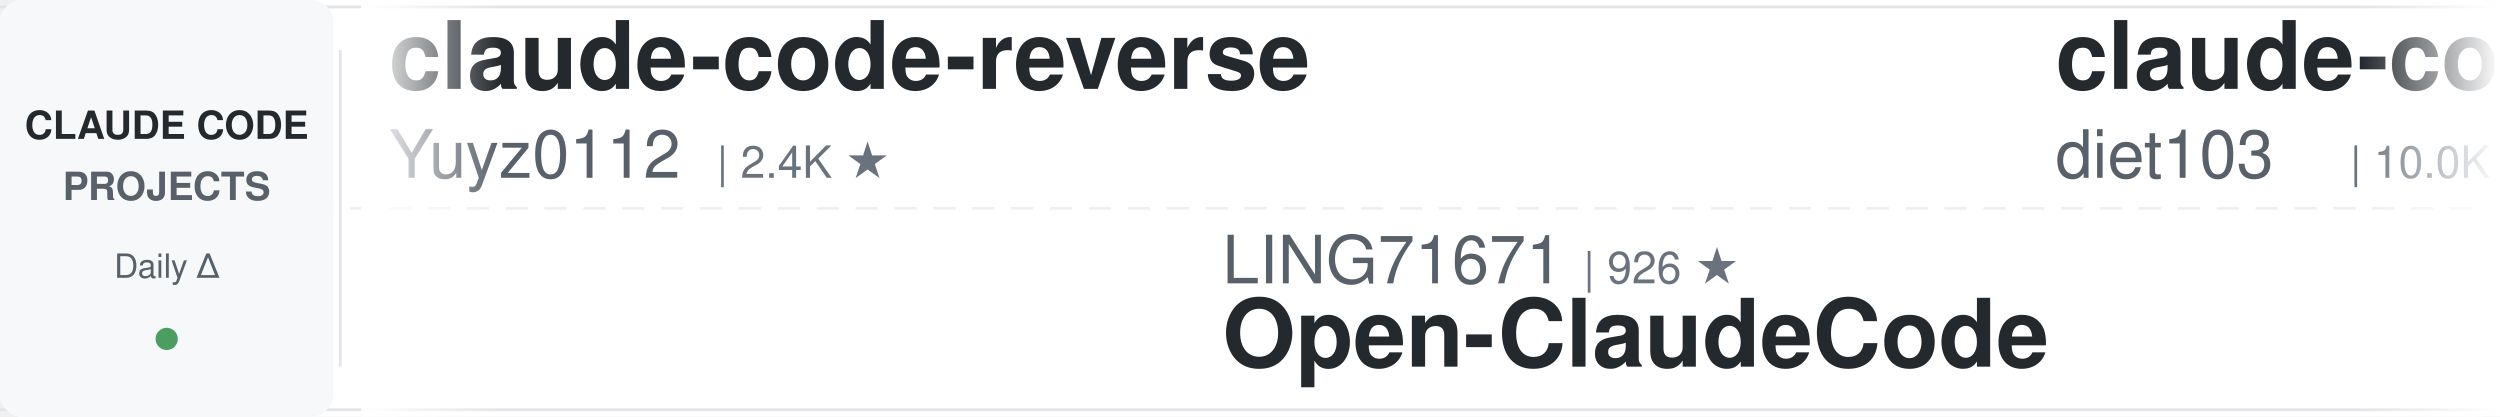
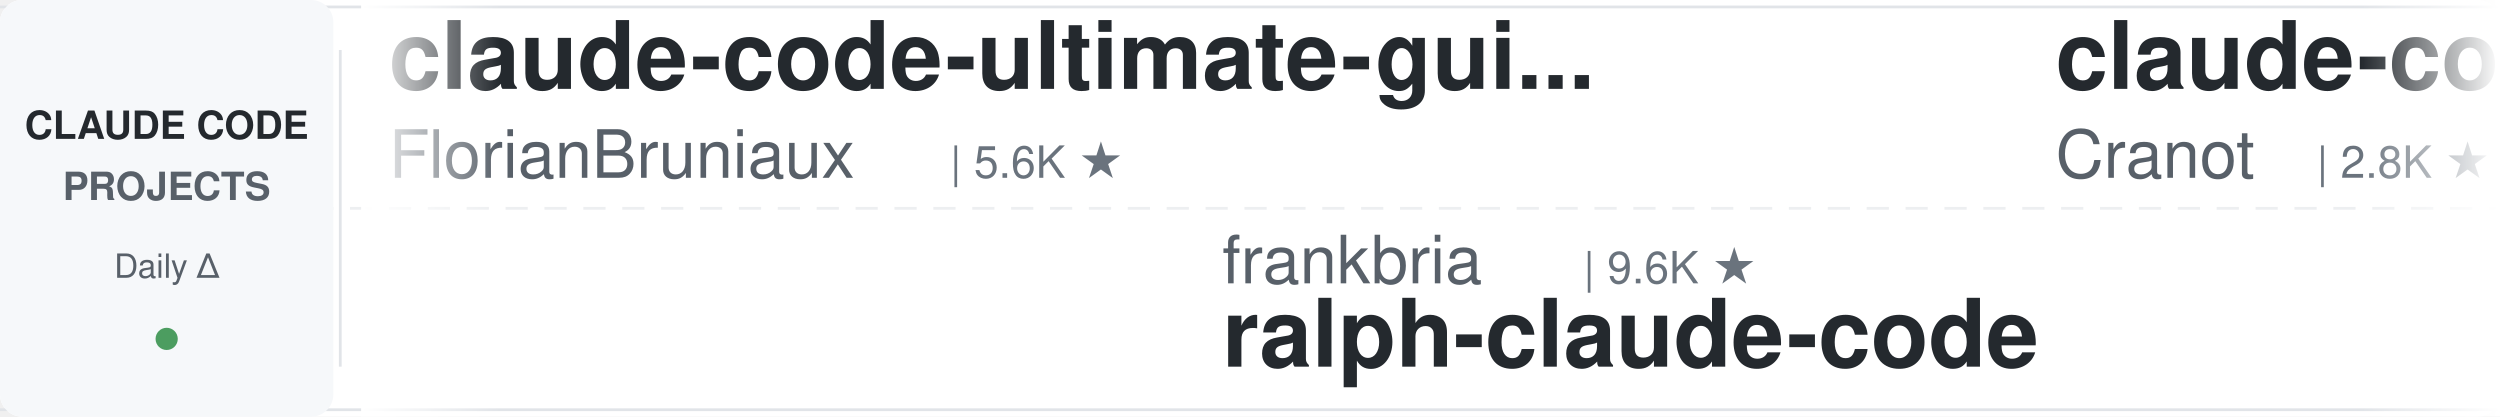
<svg xmlns="http://www.w3.org/2000/svg" width="900" height="150">
  <defs>
    <linearGradient id="leftFade" x1="0%" y1="0%" x2="100%" y2="0%">
      <stop offset="0%" style="stop-color:#ffffff;stop-opacity:1" />
      <stop offset="100%" style="stop-color:#ffffff;stop-opacity:0" />
    </linearGradient>
    <linearGradient id="rightFade" x1="0%" y1="0%" x2="100%" y2="0%">
      <stop offset="0%" style="stop-color:#ffffff;stop-opacity:0" />
      <stop offset="100%" style="stop-color:#ffffff;stop-opacity:1" />
    </linearGradient>
  </defs>
  <rect width="900" height="150" fill="#ffffff" rx="8" />
  <rect x="0" y="2" width="900" height="1" fill="#e1e4e8" />
  <rect x="0" y="147" width="900" height="1" fill="#e1e4e8" />
  <line x1="0" y1="75" x2="900" y2="75" stroke="#e1e4e8" stroke-width="1" stroke-dasharray="8 6" opacity="0.6" />
  <rect x="0" y="0" width="120" height="150" fill="#f6f8fa" rx="8" />
  <text x="60" y="50" font-family="-apple-system, BlinkMacSystemFont, 'Segoe UI', Helvetica, Arial, sans-serif" font-size="14" font-weight="600" fill="#24292e" text-anchor="middle">CLAUDE CODE</text>
  <text x="60" y="72" font-family="-apple-system, BlinkMacSystemFont, 'Segoe UI', Helvetica, Arial, sans-serif" font-size="14" font-weight="600" fill="#586069" text-anchor="middle">PROJECTS</text>
  <text x="60" y="100" font-family="-apple-system, BlinkMacSystemFont, 'Segoe UI', Helvetica, Arial, sans-serif" font-size="12" font-weight="500" fill="#586069" text-anchor="middle">Daily Δ</text>
  <circle cx="60" cy="122" r="4" fill="#22863a" opacity="0.8" />
  <rect x="122" y="18" width="1" height="114" fill="#e1e4e8" />
  <clipPath id="tickerClip">
    <rect x="130" y="0" width="770" height="150" />
  </clipPath>
  <g clip-path="url(#tickerClip)">
    <g id="tickerItems">
      <animateTransform attributeName="transform" attributeType="XML" type="translate" from="0 0" to="-3000 0" dur="54s" repeatCount="indefinite" />
      <g transform="translate(0, 0)">
-         <text x="140" y="32" font-family="-apple-system, BlinkMacSystemFont, 'Segoe UI', Helvetica, Arial, sans-serif" font-size="34" font-weight="600" fill="#24292e">claude-code-reverse</text>
-         <text x="140" y="64" font-family="-apple-system, BlinkMacSystemFont, 'Segoe UI', Helvetica, Arial, sans-serif" font-size="24" font-weight="400" fill="#586069">Yuyz0112</text>
-         <text x="258" y="64" font-family="-apple-system, BlinkMacSystemFont, 'Segoe UI', Helvetica, Arial, sans-serif" font-size="16" font-weight="500" fill="#6a737d">| 2.4K ★</text>
+         <text x="140" y="32" font-family="-apple-system, BlinkMacSystemFont, 'Segoe UI', Helvetica, Arial, sans-serif" font-size="34" font-weight="600" fill="#24292e">claude-code-ultimate-gui...</text>
+         <text x="140" y="64" font-family="-apple-system, BlinkMacSystemFont, 'Segoe UI', Helvetica, Arial, sans-serif" font-size="24" font-weight="400" fill="#586069">FlorianBruniaux</text>
+         <text x="342" y="64" font-family="-apple-system, BlinkMacSystemFont, 'Segoe UI', Helvetica, Arial, sans-serif" font-size="16" font-weight="500" fill="#6a737d">| 5.6K ★</text>
      </g>
      <g transform="translate(300, 0)">
-         <text x="140" y="102" font-family="-apple-system, BlinkMacSystemFont, 'Segoe UI', Helvetica, Arial, sans-serif" font-size="24" font-weight="400" fill="#586069">LING71671</text>
-         <text x="270" y="102" font-family="-apple-system, BlinkMacSystemFont, 'Segoe UI', Helvetica, Arial, sans-serif" font-size="16" font-weight="500" fill="#6a737d">| 926 ★</text>
-         <text x="140" y="132" font-family="-apple-system, BlinkMacSystemFont, 'Segoe UI', Helvetica, Arial, sans-serif" font-size="34" font-weight="600" fill="#24292e">Open-ClaudeCode</text>
+         <text x="140" y="102" font-family="-apple-system, BlinkMacSystemFont, 'Segoe UI', Helvetica, Arial, sans-serif" font-size="24" font-weight="400" fill="#586069">frankbria</text>
+         <text x="270" y="102" font-family="-apple-system, BlinkMacSystemFont, 'Segoe UI', Helvetica, Arial, sans-serif" font-size="16" font-weight="500" fill="#6a737d">| 9.6K ★</text>
+         <text x="140" y="132" font-family="-apple-system, BlinkMacSystemFont, 'Segoe UI', Helvetica, Arial, sans-serif" font-size="34" font-weight="600" fill="#24292e">ralph-claude-code</text>
      </g>
      <g transform="translate(600, 0)">
-         <text x="140" y="32" font-family="-apple-system, BlinkMacSystemFont, 'Segoe UI', Helvetica, Arial, sans-serif" font-size="34" font-weight="600" fill="#24292e">claude-code-infrastructu...</text>
-         <text x="140" y="64" font-family="-apple-system, BlinkMacSystemFont, 'Segoe UI', Helvetica, Arial, sans-serif" font-size="24" font-weight="400" fill="#586069">diet103</text>
-         <text x="246" y="64" font-family="-apple-system, BlinkMacSystemFont, 'Segoe UI', Helvetica, Arial, sans-serif" font-size="16" font-weight="500" fill="#6a737d">| 10.0K ★</text>
+         <text x="140" y="32" font-family="-apple-system, BlinkMacSystemFont, 'Segoe UI', Helvetica, Arial, sans-serif" font-size="34" font-weight="600" fill="#24292e">claude-code-guide</text>
+         <text x="140" y="64" font-family="-apple-system, BlinkMacSystemFont, 'Segoe UI', Helvetica, Arial, sans-serif" font-size="24" font-weight="400" fill="#586069">Cranot</text>
+         <text x="234" y="64" font-family="-apple-system, BlinkMacSystemFont, 'Segoe UI', Helvetica, Arial, sans-serif" font-size="16" font-weight="500" fill="#6a737d">| 2.8K ★</text>
      </g>
      <g transform="translate(900, 0)">
-         <text x="140" y="102" font-family="-apple-system, BlinkMacSystemFont, 'Segoe UI', Helvetica, Arial, sans-serif" font-size="24" font-weight="400" fill="#586069">Chachamaru127</text>
-         <text x="318" y="102" font-family="-apple-system, BlinkMacSystemFont, 'Segoe UI', Helvetica, Arial, sans-serif" font-size="16" font-weight="500" fill="#6a737d">| 3.0K ★</text>
-         <text x="140" y="132" font-family="-apple-system, BlinkMacSystemFont, 'Segoe UI', Helvetica, Arial, sans-serif" font-size="34" font-weight="600" fill="#24292e">claude-code-harness</text>
+         <text x="140" y="102" font-family="-apple-system, BlinkMacSystemFont, 'Segoe UI', Helvetica, Arial, sans-serif" font-size="24" font-weight="400" fill="#586069">disler</text>
+         <text x="234" y="102" font-family="-apple-system, BlinkMacSystemFont, 'Segoe UI', Helvetica, Arial, sans-serif" font-size="16" font-weight="500" fill="#6a737d">| 1.5K ★</text>
+         <text x="140" y="132" font-family="-apple-system, BlinkMacSystemFont, 'Segoe UI', Helvetica, Arial, sans-serif" font-size="34" font-weight="600" fill="#24292e">pi-vs-claude-code</text>
      </g>
      <g transform="translate(1200, 0)">
-         <text x="140" y="32" font-family="-apple-system, BlinkMacSystemFont, 'Segoe UI', Helvetica, Arial, sans-serif" font-size="34" font-weight="600" fill="#24292e">my-claude-code-setup</text>
-         <text x="140" y="64" font-family="-apple-system, BlinkMacSystemFont, 'Segoe UI', Helvetica, Arial, sans-serif" font-size="24" font-weight="400" fill="#586069">centminmod</text>
-         <text x="282" y="64" font-family="-apple-system, BlinkMacSystemFont, 'Segoe UI', Helvetica, Arial, sans-serif" font-size="16" font-weight="500" fill="#6a737d">| 2.5K ★</text>
+         <text x="140" y="32" font-family="-apple-system, BlinkMacSystemFont, 'Segoe UI', Helvetica, Arial, sans-serif" font-size="34" font-weight="600" fill="#24292e">claude-code-source</text>
+         <text x="140" y="64" font-family="-apple-system, BlinkMacSystemFont, 'Segoe UI', Helvetica, Arial, sans-serif" font-size="24" font-weight="400" fill="#586069">AprilNEA</text>
+         <text x="258" y="64" font-family="-apple-system, BlinkMacSystemFont, 'Segoe UI', Helvetica, Arial, sans-serif" font-size="16" font-weight="500" fill="#6a737d">| 392 ★</text>
      </g>
      <g transform="translate(1500, 0)">
-         <text x="140" y="102" font-family="-apple-system, BlinkMacSystemFont, 'Segoe UI', Helvetica, Arial, sans-serif" font-size="24" font-weight="400" fill="#586069">anthropics</text>
-         <text x="282" y="102" font-family="-apple-system, BlinkMacSystemFont, 'Segoe UI', Helvetica, Arial, sans-serif" font-size="16" font-weight="500" fill="#6a737d">| 5.6K ★</text>
-         <text x="140" y="132" font-family="-apple-system, BlinkMacSystemFont, 'Segoe UI', Helvetica, Arial, sans-serif" font-size="34" font-weight="600" fill="#24292e">claude-code-security-rev...</text>
+         <text x="140" y="102" font-family="-apple-system, BlinkMacSystemFont, 'Segoe UI', Helvetica, Arial, sans-serif" font-size="24" font-weight="400" fill="#586069">Windy3f3f3f3f</text>
+         <text x="318" y="102" font-family="-apple-system, BlinkMacSystemFont, 'Segoe UI', Helvetica, Arial, sans-serif" font-size="16" font-weight="500" fill="#6a737d">| 2.5K ★</text>
+         <text x="140" y="132" font-family="-apple-system, BlinkMacSystemFont, 'Segoe UI', Helvetica, Arial, sans-serif" font-size="34" font-weight="600" fill="#24292e">claude-code-from-scratch</text>
      </g>
      <g transform="translate(1800, 0)">
-         <text x="140" y="32" font-family="-apple-system, BlinkMacSystemFont, 'Segoe UI', Helvetica, Arial, sans-serif" font-size="34" font-weight="600" fill="#24292e">claude-code-system-promp...</text>
-         <text x="140" y="64" font-family="-apple-system, BlinkMacSystemFont, 'Segoe UI', Helvetica, Arial, sans-serif" font-size="24" font-weight="400" fill="#586069">Piebald-AI</text>
-         <text x="282" y="64" font-family="-apple-system, BlinkMacSystemFont, 'Segoe UI', Helvetica, Arial, sans-serif" font-size="16" font-weight="500" fill="#6a737d">| 12.0K ★</text>
+         <text x="140" y="32" font-family="-apple-system, BlinkMacSystemFont, 'Segoe UI', Helvetica, Arial, sans-serif" font-size="34" font-weight="600" fill="#24292e">claude-code-hub</text>
+         <text x="140" y="64" font-family="-apple-system, BlinkMacSystemFont, 'Segoe UI', Helvetica, Arial, sans-serif" font-size="24" font-weight="400" fill="#586069">ding113</text>
+         <text x="246" y="64" font-family="-apple-system, BlinkMacSystemFont, 'Segoe UI', Helvetica, Arial, sans-serif" font-size="16" font-weight="500" fill="#6a737d">| 3.3K ★</text>
      </g>
      <g transform="translate(2100, 0)">
-         <text x="140" y="102" font-family="-apple-system, BlinkMacSystemFont, 'Segoe UI', Helvetica, Arial, sans-serif" font-size="24" font-weight="400" fill="#586069">1rgs</text>
-         <text x="210" y="102" font-family="-apple-system, BlinkMacSystemFont, 'Segoe UI', Helvetica, Arial, sans-serif" font-size="16" font-weight="500" fill="#6a737d">| 3.7K ★</text>
-         <text x="140" y="132" font-family="-apple-system, BlinkMacSystemFont, 'Segoe UI', Helvetica, Arial, sans-serif" font-size="34" font-weight="600" fill="#24292e">claude-code-proxy</text>
+         <text x="140" y="102" font-family="-apple-system, BlinkMacSystemFont, 'Segoe UI', Helvetica, Arial, sans-serif" font-size="24" font-weight="400" fill="#586069">lorryjovens-hub</text>
+         <text x="342" y="102" font-family="-apple-system, BlinkMacSystemFont, 'Segoe UI', Helvetica, Arial, sans-serif" font-size="16" font-weight="500" fill="#6a737d">| 1.7K ★</text>
+         <text x="140" y="132" font-family="-apple-system, BlinkMacSystemFont, 'Segoe UI', Helvetica, Arial, sans-serif" font-size="34" font-weight="600" fill="#24292e">claude-code-rust</text>
      </g>
      <g transform="translate(2400, 0)">
-         <text x="140" y="32" font-family="-apple-system, BlinkMacSystemFont, 'Segoe UI', Helvetica, Arial, sans-serif" font-size="34" font-weight="600" fill="#24292e">ECC</text>
-         <text x="140" y="64" font-family="-apple-system, BlinkMacSystemFont, 'Segoe UI', Helvetica, Arial, sans-serif" font-size="24" font-weight="400" fill="#586069">affaan-m</text>
-         <text x="258" y="64" font-family="-apple-system, BlinkMacSystemFont, 'Segoe UI', Helvetica, Arial, sans-serif" font-size="16" font-weight="500" fill="#6a737d">| 232.9K ★</text>
+         <text x="140" y="32" font-family="-apple-system, BlinkMacSystemFont, 'Segoe UI', Helvetica, Arial, sans-serif" font-size="34" font-weight="600" fill="#24292e">Open-ClaudeCode</text>
+         <text x="140" y="64" font-family="-apple-system, BlinkMacSystemFont, 'Segoe UI', Helvetica, Arial, sans-serif" font-size="24" font-weight="400" fill="#586069">LING71671</text>
+         <text x="270" y="64" font-family="-apple-system, BlinkMacSystemFont, 'Segoe UI', Helvetica, Arial, sans-serif" font-size="16" font-weight="500" fill="#6a737d">| 927 ★</text>
      </g>
      <g transform="translate(2700, 0)">
-         <text x="140" y="102" font-family="-apple-system, BlinkMacSystemFont, 'Segoe UI', Helvetica, Arial, sans-serif" font-size="24" font-weight="400" fill="#586069">VILA-Lab</text>
-         <text x="258" y="102" font-family="-apple-system, BlinkMacSystemFont, 'Segoe UI', Helvetica, Arial, sans-serif" font-size="16" font-weight="500" fill="#6a737d">| 2.0K ★</text>
-         <text x="140" y="132" font-family="-apple-system, BlinkMacSystemFont, 'Segoe UI', Helvetica, Arial, sans-serif" font-size="34" font-weight="600" fill="#24292e">Dive-into-Claude-Code</text>
+         <text x="140" y="102" font-family="-apple-system, BlinkMacSystemFont, 'Segoe UI', Helvetica, Arial, sans-serif" font-size="24" font-weight="400" fill="#586069">Yeachan-Heo</text>
+         <text x="294" y="102" font-family="-apple-system, BlinkMacSystemFont, 'Segoe UI', Helvetica, Arial, sans-serif" font-size="16" font-weight="500" fill="#6a737d">| 38.0K ★</text>
+         <text x="140" y="132" font-family="-apple-system, BlinkMacSystemFont, 'Segoe UI', Helvetica, Arial, sans-serif" font-size="34" font-weight="600" fill="#24292e">oh-my-claudecode</text>
      </g>
      <g transform="translate(3000, 0)">
-         <text x="140" y="32" font-family="-apple-system, BlinkMacSystemFont, 'Segoe UI', Helvetica, Arial, sans-serif" font-size="34" font-weight="600" fill="#24292e">claude-code-reverse</text>
-         <text x="140" y="64" font-family="-apple-system, BlinkMacSystemFont, 'Segoe UI', Helvetica, Arial, sans-serif" font-size="24" font-weight="400" fill="#586069">Yuyz0112</text>
-         <text x="258" y="64" font-family="-apple-system, BlinkMacSystemFont, 'Segoe UI', Helvetica, Arial, sans-serif" font-size="16" font-weight="500" fill="#6a737d">| 2.4K ★</text>
+         <text x="140" y="32" font-family="-apple-system, BlinkMacSystemFont, 'Segoe UI', Helvetica, Arial, sans-serif" font-size="34" font-weight="600" fill="#24292e">claude-code-ultimate-gui...</text>
+         <text x="140" y="64" font-family="-apple-system, BlinkMacSystemFont, 'Segoe UI', Helvetica, Arial, sans-serif" font-size="24" font-weight="400" fill="#586069">FlorianBruniaux</text>
+         <text x="342" y="64" font-family="-apple-system, BlinkMacSystemFont, 'Segoe UI', Helvetica, Arial, sans-serif" font-size="16" font-weight="500" fill="#6a737d">| 5.6K ★</text>
      </g>
      <g transform="translate(3300, 0)">
-         <text x="140" y="102" font-family="-apple-system, BlinkMacSystemFont, 'Segoe UI', Helvetica, Arial, sans-serif" font-size="24" font-weight="400" fill="#586069">LING71671</text>
-         <text x="270" y="102" font-family="-apple-system, BlinkMacSystemFont, 'Segoe UI', Helvetica, Arial, sans-serif" font-size="16" font-weight="500" fill="#6a737d">| 926 ★</text>
-         <text x="140" y="132" font-family="-apple-system, BlinkMacSystemFont, 'Segoe UI', Helvetica, Arial, sans-serif" font-size="34" font-weight="600" fill="#24292e">Open-ClaudeCode</text>
+         <text x="140" y="102" font-family="-apple-system, BlinkMacSystemFont, 'Segoe UI', Helvetica, Arial, sans-serif" font-size="24" font-weight="400" fill="#586069">frankbria</text>
+         <text x="270" y="102" font-family="-apple-system, BlinkMacSystemFont, 'Segoe UI', Helvetica, Arial, sans-serif" font-size="16" font-weight="500" fill="#6a737d">| 9.6K ★</text>
+         <text x="140" y="132" font-family="-apple-system, BlinkMacSystemFont, 'Segoe UI', Helvetica, Arial, sans-serif" font-size="34" font-weight="600" fill="#24292e">ralph-claude-code</text>
      </g>
      <g transform="translate(3600, 0)">
-         <text x="140" y="32" font-family="-apple-system, BlinkMacSystemFont, 'Segoe UI', Helvetica, Arial, sans-serif" font-size="34" font-weight="600" fill="#24292e">claude-code-infrastructu...</text>
-         <text x="140" y="64" font-family="-apple-system, BlinkMacSystemFont, 'Segoe UI', Helvetica, Arial, sans-serif" font-size="24" font-weight="400" fill="#586069">diet103</text>
-         <text x="246" y="64" font-family="-apple-system, BlinkMacSystemFont, 'Segoe UI', Helvetica, Arial, sans-serif" font-size="16" font-weight="500" fill="#6a737d">| 10.0K ★</text>
+         <text x="140" y="32" font-family="-apple-system, BlinkMacSystemFont, 'Segoe UI', Helvetica, Arial, sans-serif" font-size="34" font-weight="600" fill="#24292e">claude-code-guide</text>
+         <text x="140" y="64" font-family="-apple-system, BlinkMacSystemFont, 'Segoe UI', Helvetica, Arial, sans-serif" font-size="24" font-weight="400" fill="#586069">Cranot</text>
+         <text x="234" y="64" font-family="-apple-system, BlinkMacSystemFont, 'Segoe UI', Helvetica, Arial, sans-serif" font-size="16" font-weight="500" fill="#6a737d">| 2.8K ★</text>
      </g>
      <g transform="translate(3900, 0)">
-         <text x="140" y="102" font-family="-apple-system, BlinkMacSystemFont, 'Segoe UI', Helvetica, Arial, sans-serif" font-size="24" font-weight="400" fill="#586069">Chachamaru127</text>
-         <text x="318" y="102" font-family="-apple-system, BlinkMacSystemFont, 'Segoe UI', Helvetica, Arial, sans-serif" font-size="16" font-weight="500" fill="#6a737d">| 3.0K ★</text>
-         <text x="140" y="132" font-family="-apple-system, BlinkMacSystemFont, 'Segoe UI', Helvetica, Arial, sans-serif" font-size="34" font-weight="600" fill="#24292e">claude-code-harness</text>
+         <text x="140" y="102" font-family="-apple-system, BlinkMacSystemFont, 'Segoe UI', Helvetica, Arial, sans-serif" font-size="24" font-weight="400" fill="#586069">disler</text>
+         <text x="234" y="102" font-family="-apple-system, BlinkMacSystemFont, 'Segoe UI', Helvetica, Arial, sans-serif" font-size="16" font-weight="500" fill="#6a737d">| 1.5K ★</text>
+         <text x="140" y="132" font-family="-apple-system, BlinkMacSystemFont, 'Segoe UI', Helvetica, Arial, sans-serif" font-size="34" font-weight="600" fill="#24292e">pi-vs-claude-code</text>
      </g>
    </g>
  </g>
  <rect x="130" y="0" width="50" height="150" fill="url(#leftFade)" />
  <rect x="850" y="0" width="50" height="150" fill="url(#rightFade)" />
</svg>
